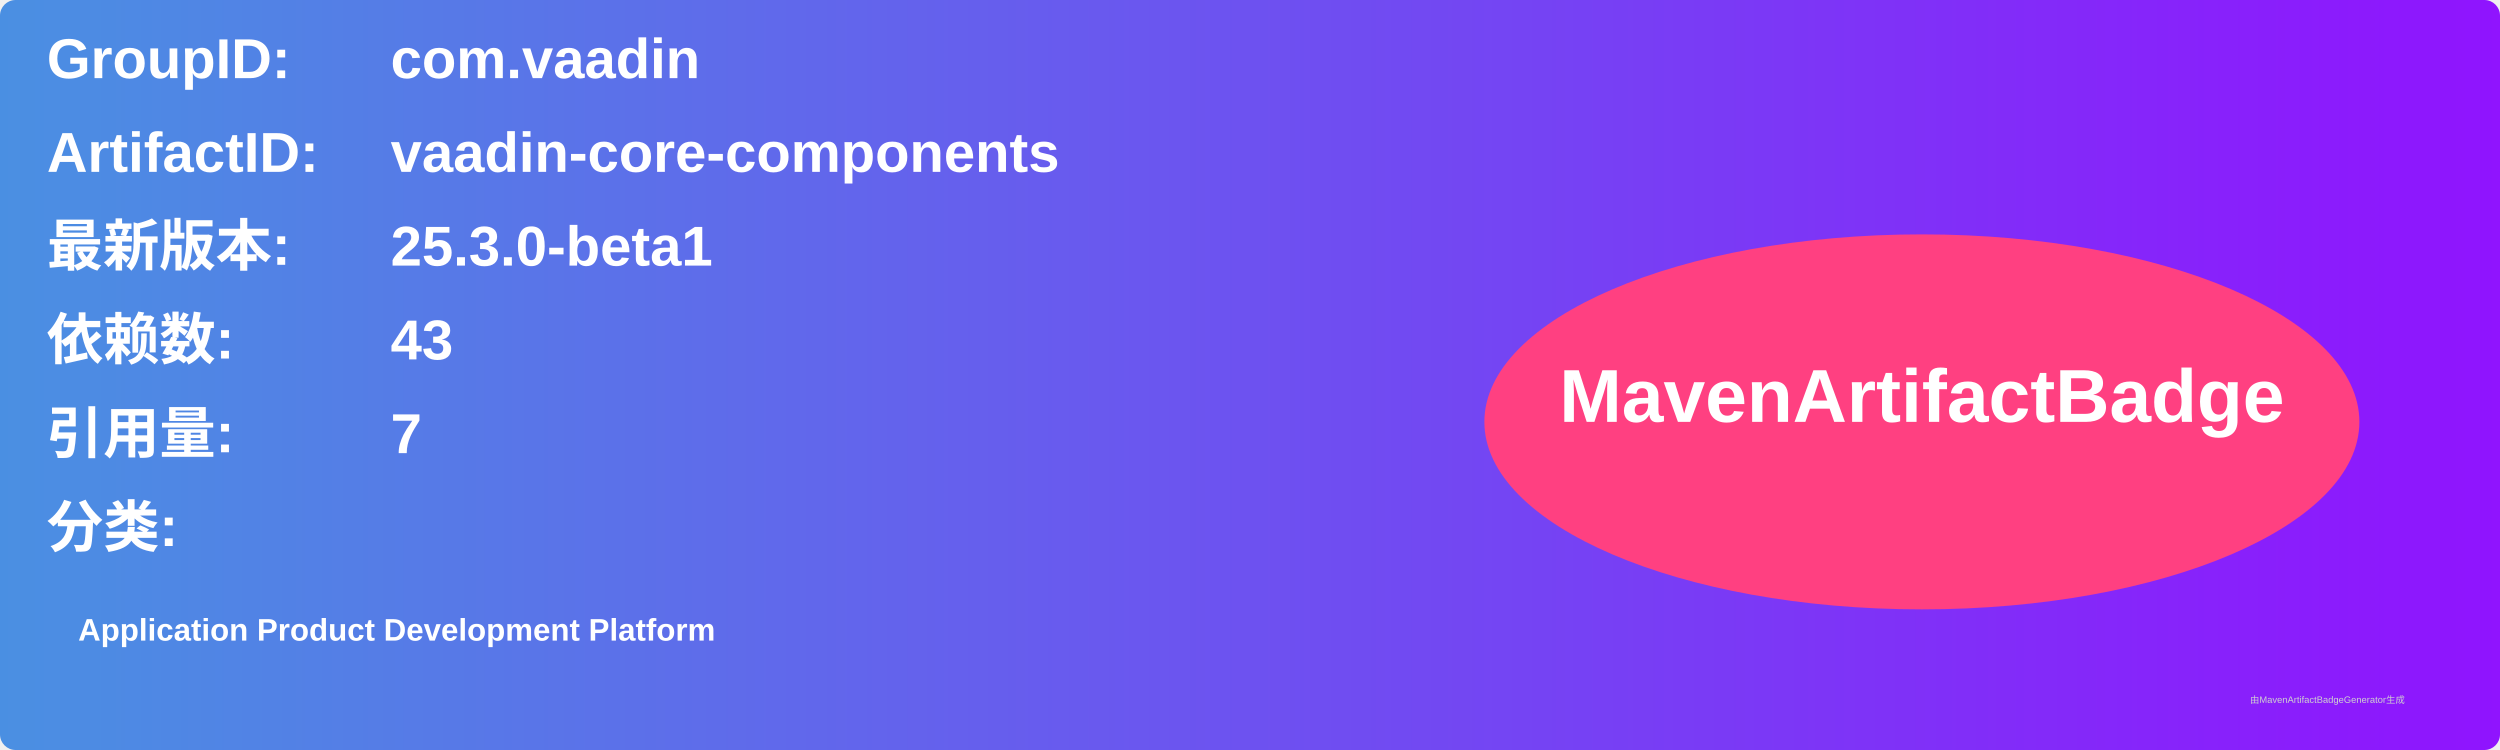
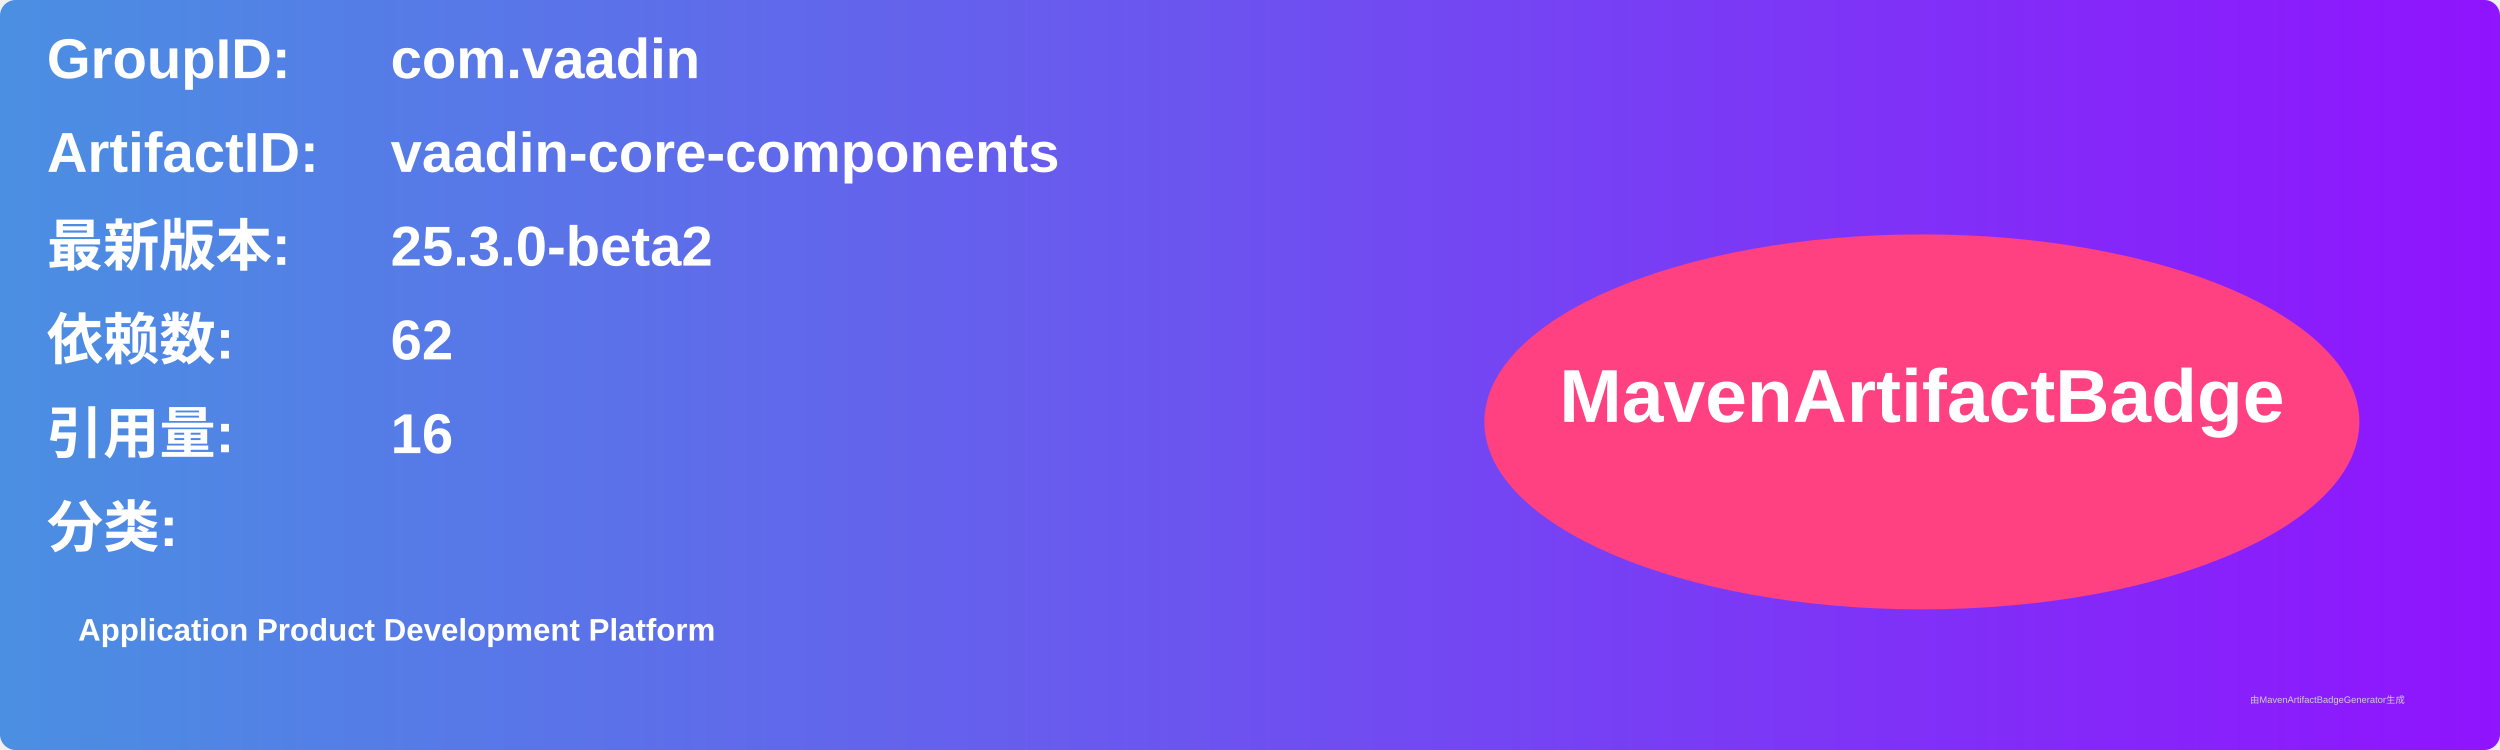
<svg xmlns="http://www.w3.org/2000/svg" width="800" height="240" viewBox="0 0 800 240">
  <linearGradient id="grad" x1="0%" y1="0%" x2="100%" y2="0%">
    <stop offset="0%" stop-color="#4a90e2" />
    <stop offset="100%" stop-color="#9013fe" />
  </linearGradient>
  <rect width="100%" height="100%" rx="5" ry="5" fill="url(#grad)" />
  <g transform="translate(15, 15)">
    <text x="0" y="10" font-family="Arial" font-size="18" fill="white" font-weight="bold" width="260">GroupID:</text>
    <text x="110" y="10" font-family="Arial" font-size="18" fill="white" font-weight="bold" width="460">com.vaadin</text>
    <text x="0" y="40" font-family="Arial" font-size="18" fill="white" font-weight="bold" width="260">ArtifactID:</text>
    <text x="110" y="40" font-family="Arial" font-size="18" fill="white" font-weight="bold" width="460">vaadin-core-components</text>
    <text x="0" y="70" font-family="Arial" font-size="18" fill="white" font-weight="bold">最新版本:</text>
    <text x="110" y="70" font-family="Arial" font-size="18" fill="white" font-weight="bold">
-       <tspan font-weight="bold">25.3.0-beta1</tspan>
+       <tspan font-weight="bold">25.3.0-beta2</tspan>
    </text>
    <text x="0" y="100" font-family="Arial" font-size="18" fill="white" font-weight="bold">依赖数: </text>
    <text x="110" y="100" font-family="Arial" font-size="18" fill="white">
-       <tspan font-weight="bold">43</tspan>
+       <tspan font-weight="bold">62</tspan>
    </text>
    <text x="0" y="130" font-family="Arial" font-size="18" fill="white" font-weight="bold">引用量: </text>
    <text x="110" y="130" font-family="Arial" font-size="18" fill="white">
-       <tspan font-weight="bold">7</tspan>
+       <tspan font-weight="bold">16</tspan>
    </text>
    <text x="0" y="160" font-family="Arial" font-size="18" fill="white" font-weight="bold">分类:</text>
    <text x="10" y="190" font-family="Arial" font-size="10" fill="white">
      <tspan font-weight="bold">Application Product Development Platform</tspan>
    </text>
    <ellipse cx="600" cy="120" rx="140" ry="60" fill="#ff4081" />
    <text x="600" y="120" text-anchor="middle" font-family="Arial" font-size="24" fill="white" font-weight="bold">MavenArtifactBadge</text>
  </g>
  <text x="720" y="225" font-family="Arial" font-size="3" fill="#d0d0d0">由MavenArtifactBadgeGenerator生成</text>
</svg>
